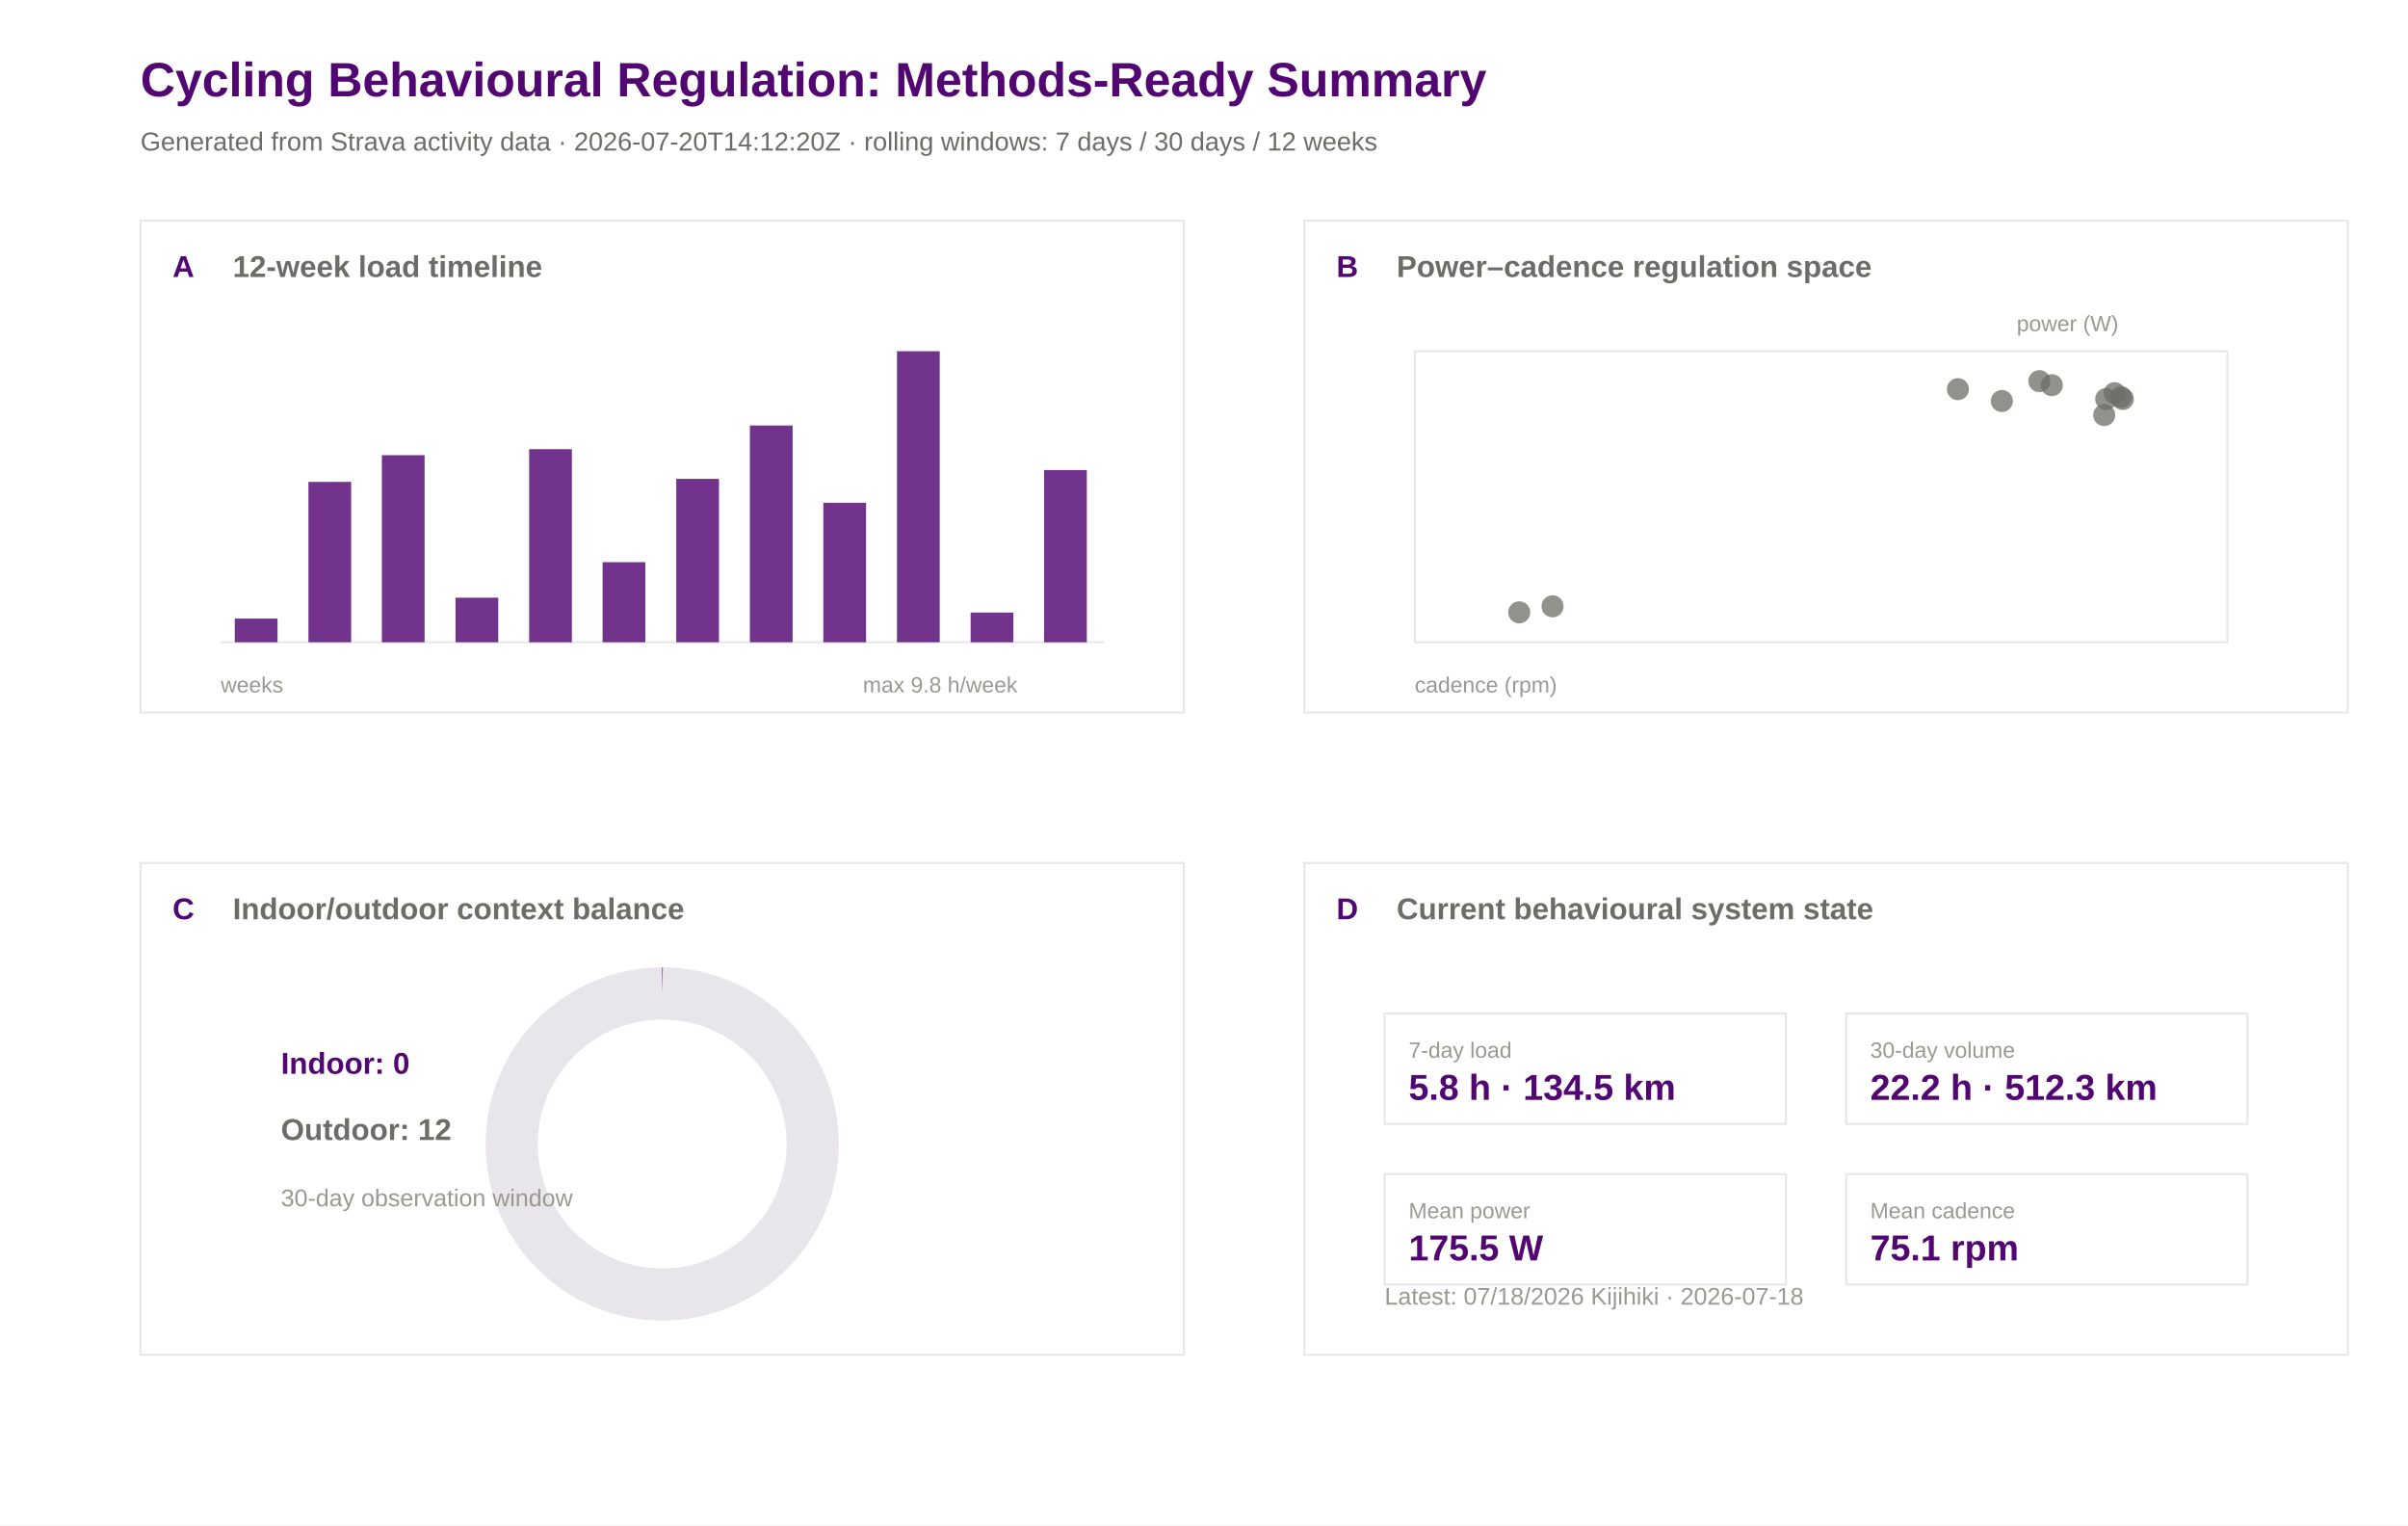
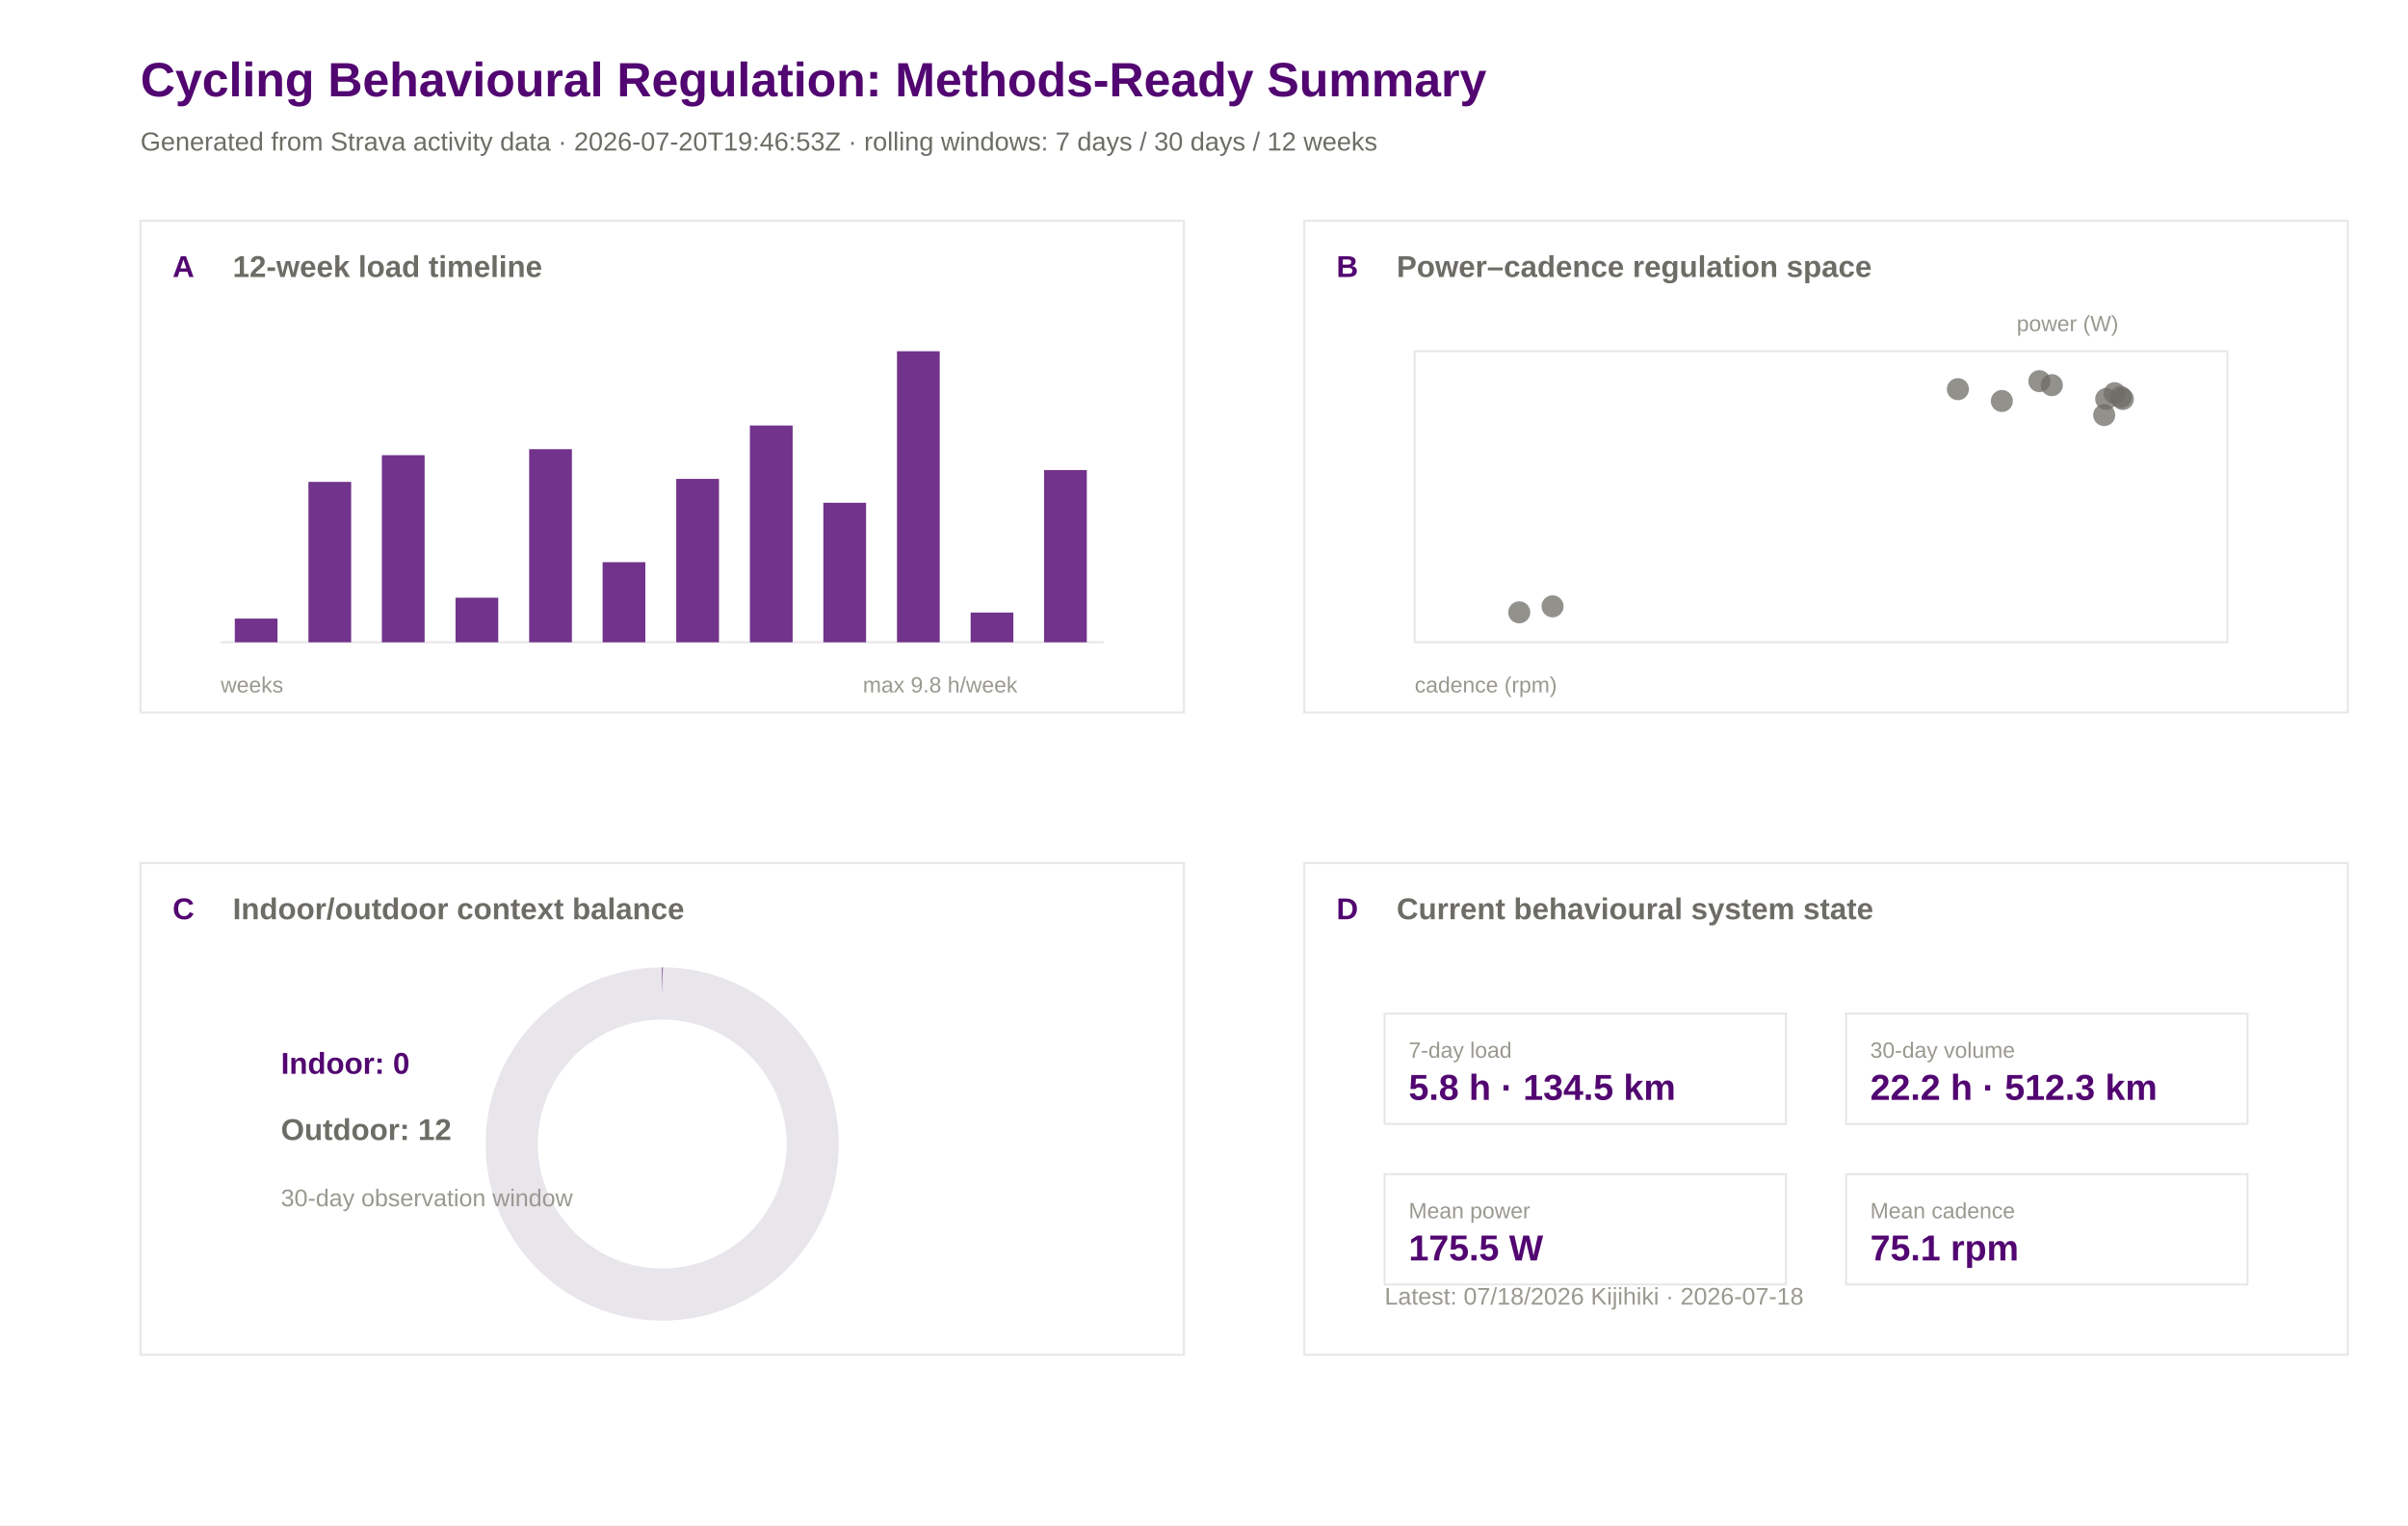
<svg xmlns="http://www.w3.org/2000/svg" width="1200" height="760" viewBox="0 0 1200 760">
  <rect width="100%" height="100%" fill="#ffffff" />
  <text x="70.0" y="48.0" font-family="Arial" font-size="24" font-weight="600" fill="#520671">Cycling Behavioural Regulation: Methods-Ready Summary</text>
-   <text x="70.0" y="75.0" font-family="Arial" font-size="13" font-weight="400" fill="#6e6c66">Generated from Strava activity data · 2026-07-20T14:12:20Z · rolling windows: 7 days / 30 days / 12 weeks</text>
+   <text x="70.0" y="75.0" font-family="Arial" font-size="13" font-weight="400" fill="#6e6c66">Generated from Strava activity data · 2026-07-20T19:46:53Z · rolling windows: 7 days / 30 days / 12 weeks</text>
  <rect x="70" y="110" width="520" height="245" fill="#ffffff" stroke="#e8e5eb" stroke-width="1" />
  <text x="86.0" y="138.0" font-family="Arial" font-size="15" font-weight="600" fill="#520671">A</text>
  <text x="116.0" y="138.0" font-family="Arial" font-size="15" font-weight="600" fill="#6e6c66">12-week load timeline</text>
  <rect x="650" y="110" width="520" height="245" fill="#ffffff" stroke="#e8e5eb" stroke-width="1" />
  <text x="666.0" y="138.0" font-family="Arial" font-size="15" font-weight="600" fill="#520671">B</text>
  <text x="696.0" y="138.0" font-family="Arial" font-size="15" font-weight="600" fill="#6e6c66">Power–cadence regulation space</text>
  <rect x="70" y="430" width="520" height="245" fill="#ffffff" stroke="#e8e5eb" stroke-width="1" />
  <text x="86.0" y="458.0" font-family="Arial" font-size="15" font-weight="600" fill="#520671">C</text>
  <text x="116.0" y="458.0" font-family="Arial" font-size="15" font-weight="600" fill="#6e6c66">Indoor/outdoor context balance</text>
  <rect x="650" y="430" width="520" height="245" fill="#ffffff" stroke="#e8e5eb" stroke-width="1" />
  <text x="666.0" y="458.0" font-family="Arial" font-size="15" font-weight="600" fill="#520671">D</text>
  <text x="696.0" y="458.0" font-family="Arial" font-size="15" font-weight="600" fill="#6e6c66">Current behavioural system state</text>
  <line x1="110" y1="320" x2="550" y2="320" stroke="#e8e5eb" />
  <rect x="117.0" y="308.2" width="21.3" height="11.8" fill="#520671" opacity="0.82" />
  <rect x="153.7" y="240.1" width="21.3" height="79.9" fill="#520671" opacity="0.82" />
  <rect x="190.3" y="226.8" width="21.3" height="93.2" fill="#520671" opacity="0.82" />
  <rect x="227.0" y="297.8" width="21.3" height="22.2" fill="#520671" opacity="0.82" />
  <rect x="263.7" y="223.8" width="21.3" height="96.2" fill="#520671" opacity="0.82" />
  <rect x="300.3" y="280.1" width="21.3" height="39.9" fill="#520671" opacity="0.82" />
  <rect x="337.0" y="238.6" width="21.3" height="81.4" fill="#520671" opacity="0.82" />
  <rect x="373.7" y="212.0" width="21.3" height="108.0" fill="#520671" opacity="0.82" />
  <rect x="410.3" y="250.5" width="21.3" height="69.5" fill="#520671" opacity="0.82" />
  <rect x="447.0" y="175.0" width="21.3" height="145.0" fill="#520671" opacity="0.82" />
  <rect x="483.7" y="305.2" width="21.3" height="14.8" fill="#520671" opacity="0.82" />
  <rect x="520.3" y="234.2" width="21.3" height="85.8" fill="#520671" opacity="0.82" />
  <text x="110.0" y="345.0" font-family="Arial" font-size="11" font-weight="400" fill="#9a9890">weeks</text>
  <text x="430.0" y="345.0" font-family="Arial" font-size="11" font-weight="400" fill="#9a9890">max 9.8 h/week</text>
  <rect x="705" y="175" width="405" height="145" fill="#ffffff" stroke="#e8e5eb" />
  <circle cx="1022.5" cy="191.9" r="5.5" fill="#6e6c66" opacity="0.75" />
  <circle cx="975.7" cy="193.9" r="5.5" fill="#6e6c66" opacity="0.75" />
  <circle cx="1016.3" cy="189.9" r="5.5" fill="#6e6c66" opacity="0.75" />
  <circle cx="757.1" cy="305.1" r="5.5" fill="#6e6c66" opacity="0.75" />
  <circle cx="773.7" cy="302.1" r="5.5" fill="#6e6c66" opacity="0.75" />
  <circle cx="1053.8" cy="195.9" r="5.5" fill="#6e6c66" opacity="0.75" />
  <circle cx="1056.9" cy="197.8" r="5.5" fill="#6e6c66" opacity="0.75" />
  <circle cx="1048.6" cy="206.8" r="5.5" fill="#6e6c66" opacity="0.75" />
  <circle cx="1049.6" cy="198.8" r="5.5" fill="#6e6c66" opacity="0.75" />
  <circle cx="1057.9" cy="198.8" r="5.5" fill="#6e6c66" opacity="0.75" />
  <circle cx="997.6" cy="199.8" r="5.5" fill="#6e6c66" opacity="0.75" />
  <text x="705.0" y="345.0" font-family="Arial" font-size="11" font-weight="400" fill="#9a9890">cadence (rpm)</text>
  <text x="1005.0" y="165.0" font-family="Arial" font-size="11" font-weight="400" fill="#9a9890">power (W)</text>
  <circle cx="330" cy="570" r="75" fill="none" stroke="#e8e5eb" stroke-width="26" />
  <circle cx="330" cy="570" r="75" fill="none" stroke="#520671" stroke-width="26" stroke-dasharray="0.0 471.2" transform="rotate(-90 330 570)" />
  <text x="140.0" y="535.0" font-family="Arial" font-size="15" font-weight="600" fill="#520671">Indoor: 0</text>
  <text x="140.0" y="568.0" font-family="Arial" font-size="15" font-weight="600" fill="#6e6c66">Outdoor: 12</text>
  <text x="140.0" y="601.0" font-family="Arial" font-size="12" font-weight="400" fill="#9a9890">30-day observation window</text>
  <rect x="690" y="505" width="200" height="55" fill="#ffffff" stroke="#e8e5eb" />
  <text x="702.0" y="527.0" font-family="Arial" font-size="11" font-weight="500" fill="#9a9890">7-day load</text>
  <text x="702.0" y="548.0" font-family="Arial" font-size="18" font-weight="600" fill="#520671">5.8 h · 134.5 km</text>
  <rect x="920" y="505" width="200" height="55" fill="#ffffff" stroke="#e8e5eb" />
  <text x="932.0" y="527.0" font-family="Arial" font-size="11" font-weight="500" fill="#9a9890">30-day volume</text>
  <text x="932.0" y="548.0" font-family="Arial" font-size="18" font-weight="600" fill="#520671">22.2 h · 512.3 km</text>
  <rect x="690" y="585" width="200" height="55" fill="#ffffff" stroke="#e8e5eb" />
  <text x="702.0" y="607.0" font-family="Arial" font-size="11" font-weight="500" fill="#9a9890">Mean power</text>
  <text x="702.0" y="628.0" font-family="Arial" font-size="18" font-weight="600" fill="#520671">175.5 W</text>
  <rect x="920" y="585" width="200" height="55" fill="#ffffff" stroke="#e8e5eb" />
  <text x="932.0" y="607.0" font-family="Arial" font-size="11" font-weight="500" fill="#9a9890">Mean cadence</text>
  <text x="932.0" y="628.0" font-family="Arial" font-size="18" font-weight="600" fill="#520671">75.1 rpm</text>
  <text x="690.0" y="650.0" font-family="Arial" font-size="12" font-weight="400" fill="#9a9890">Latest: 07/18/2026 Kijihiki · 2026-07-18</text>
</svg>
